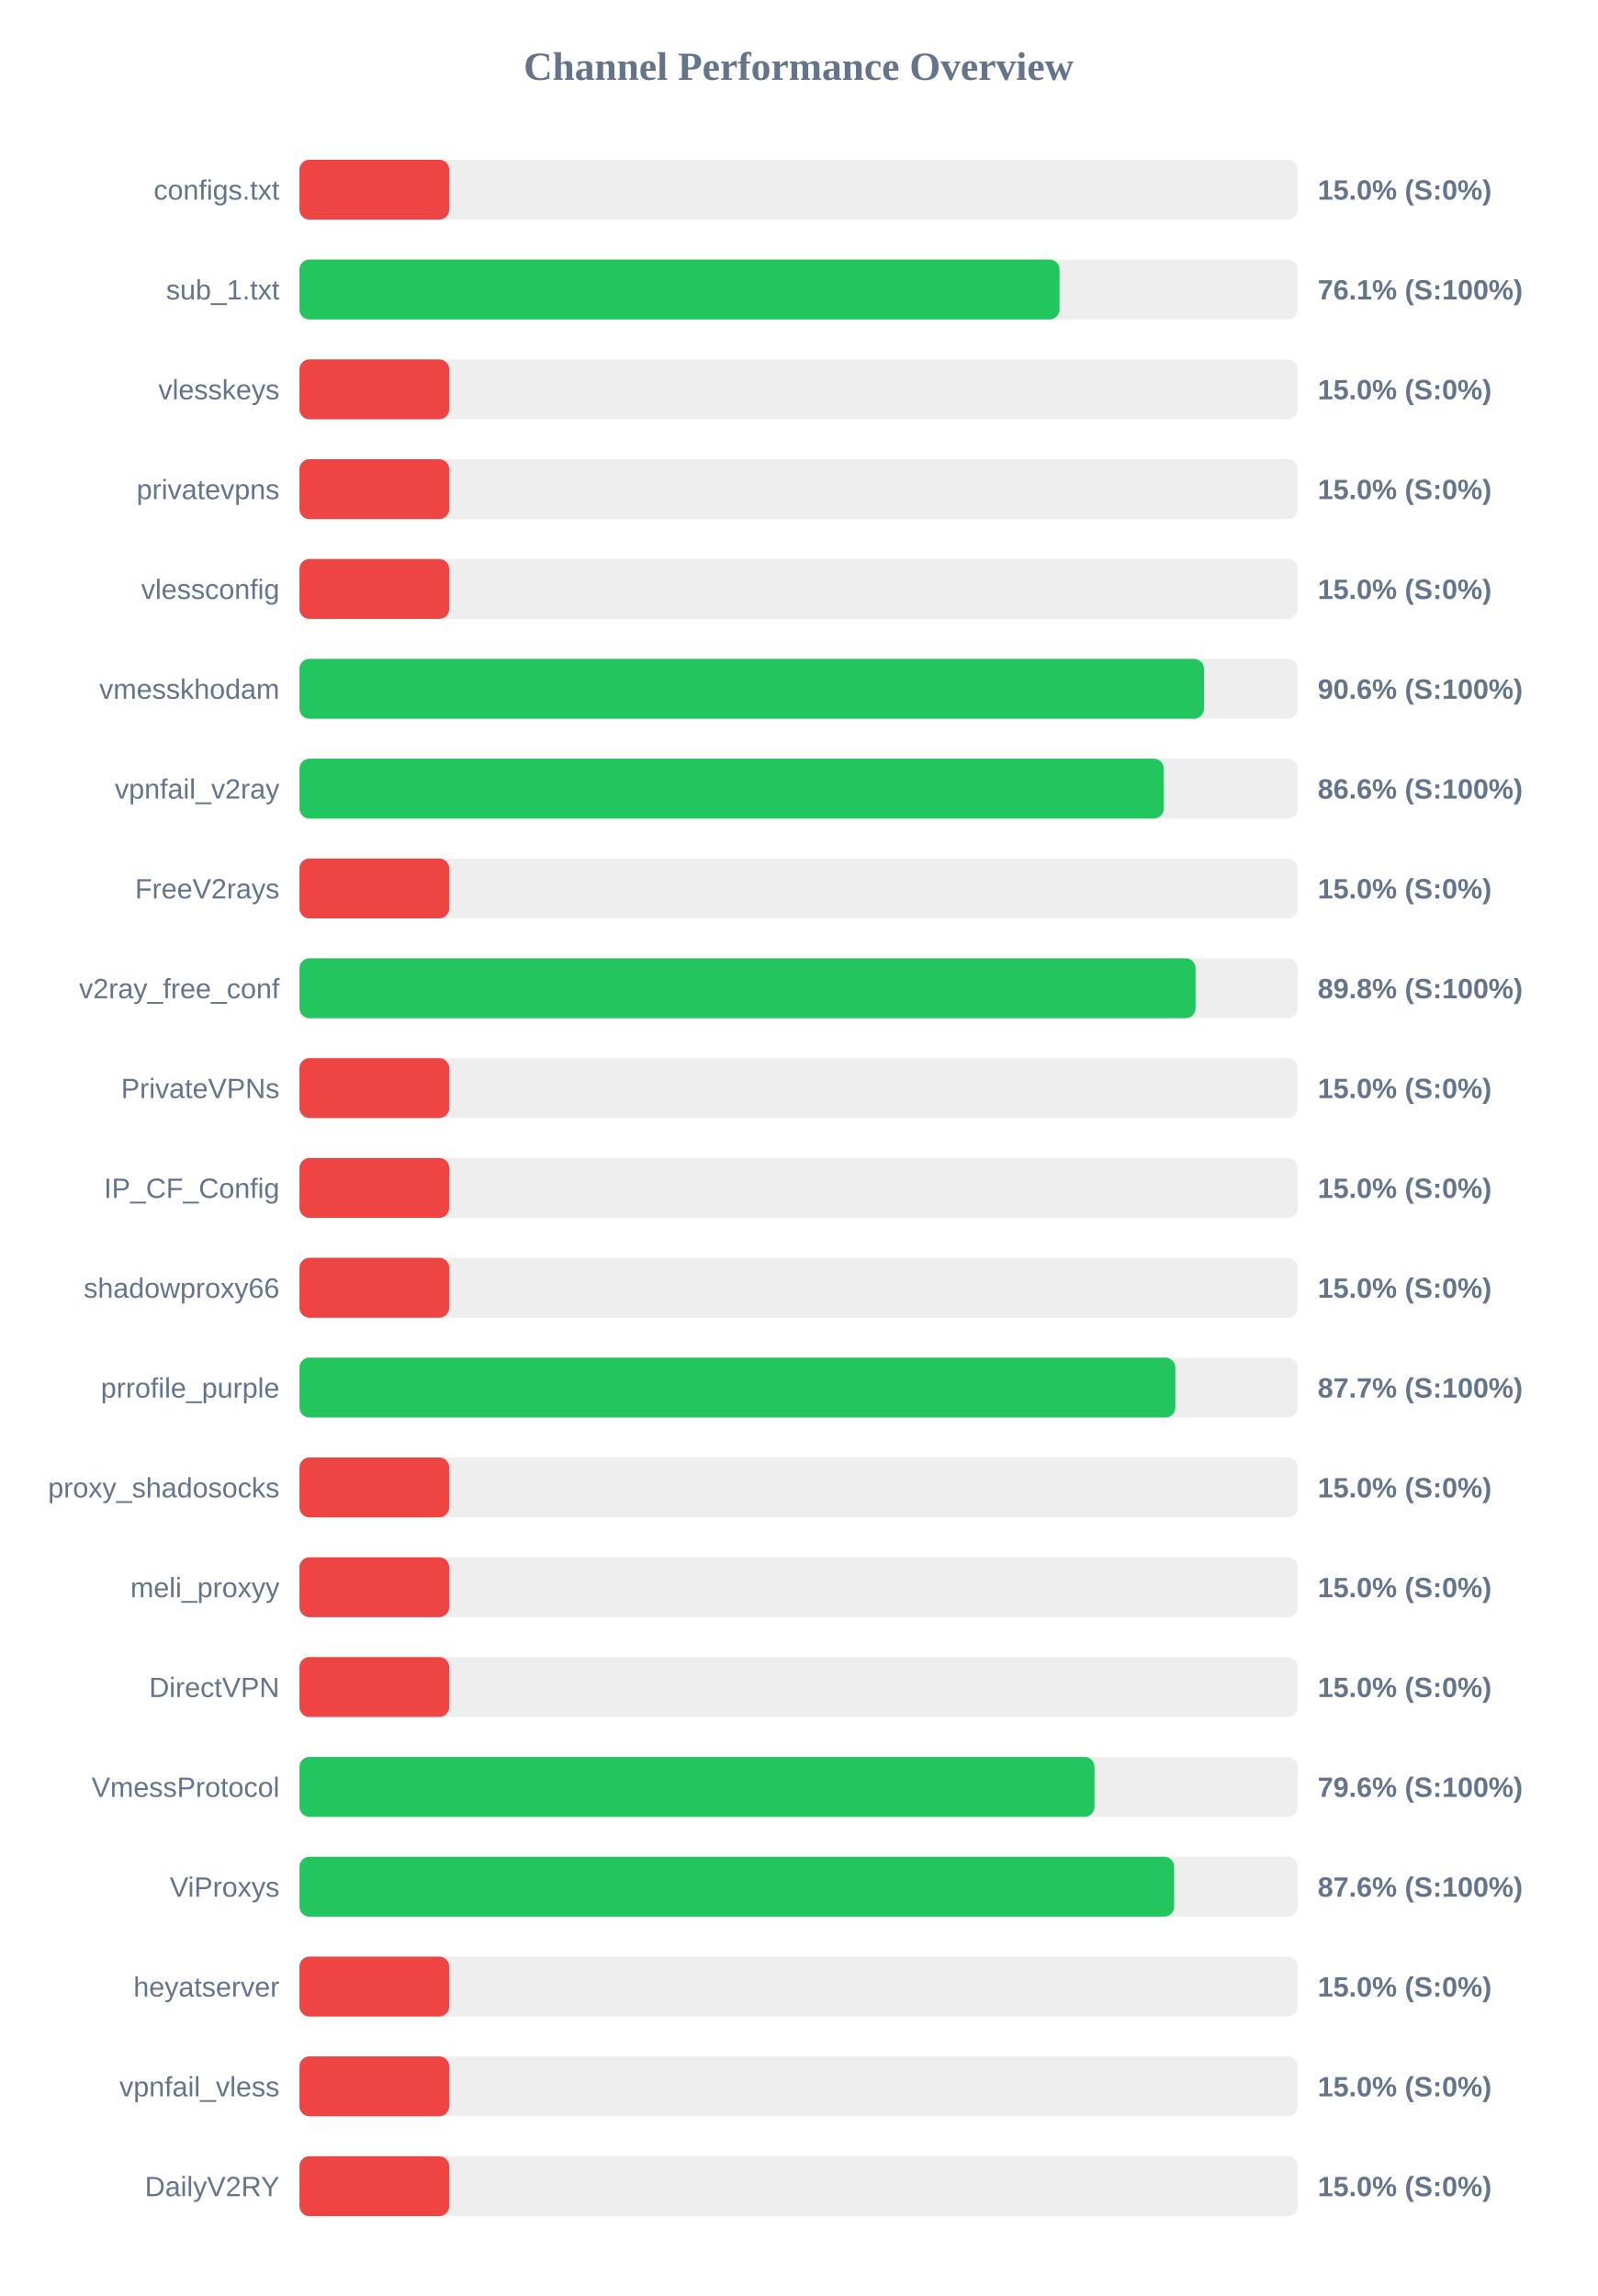
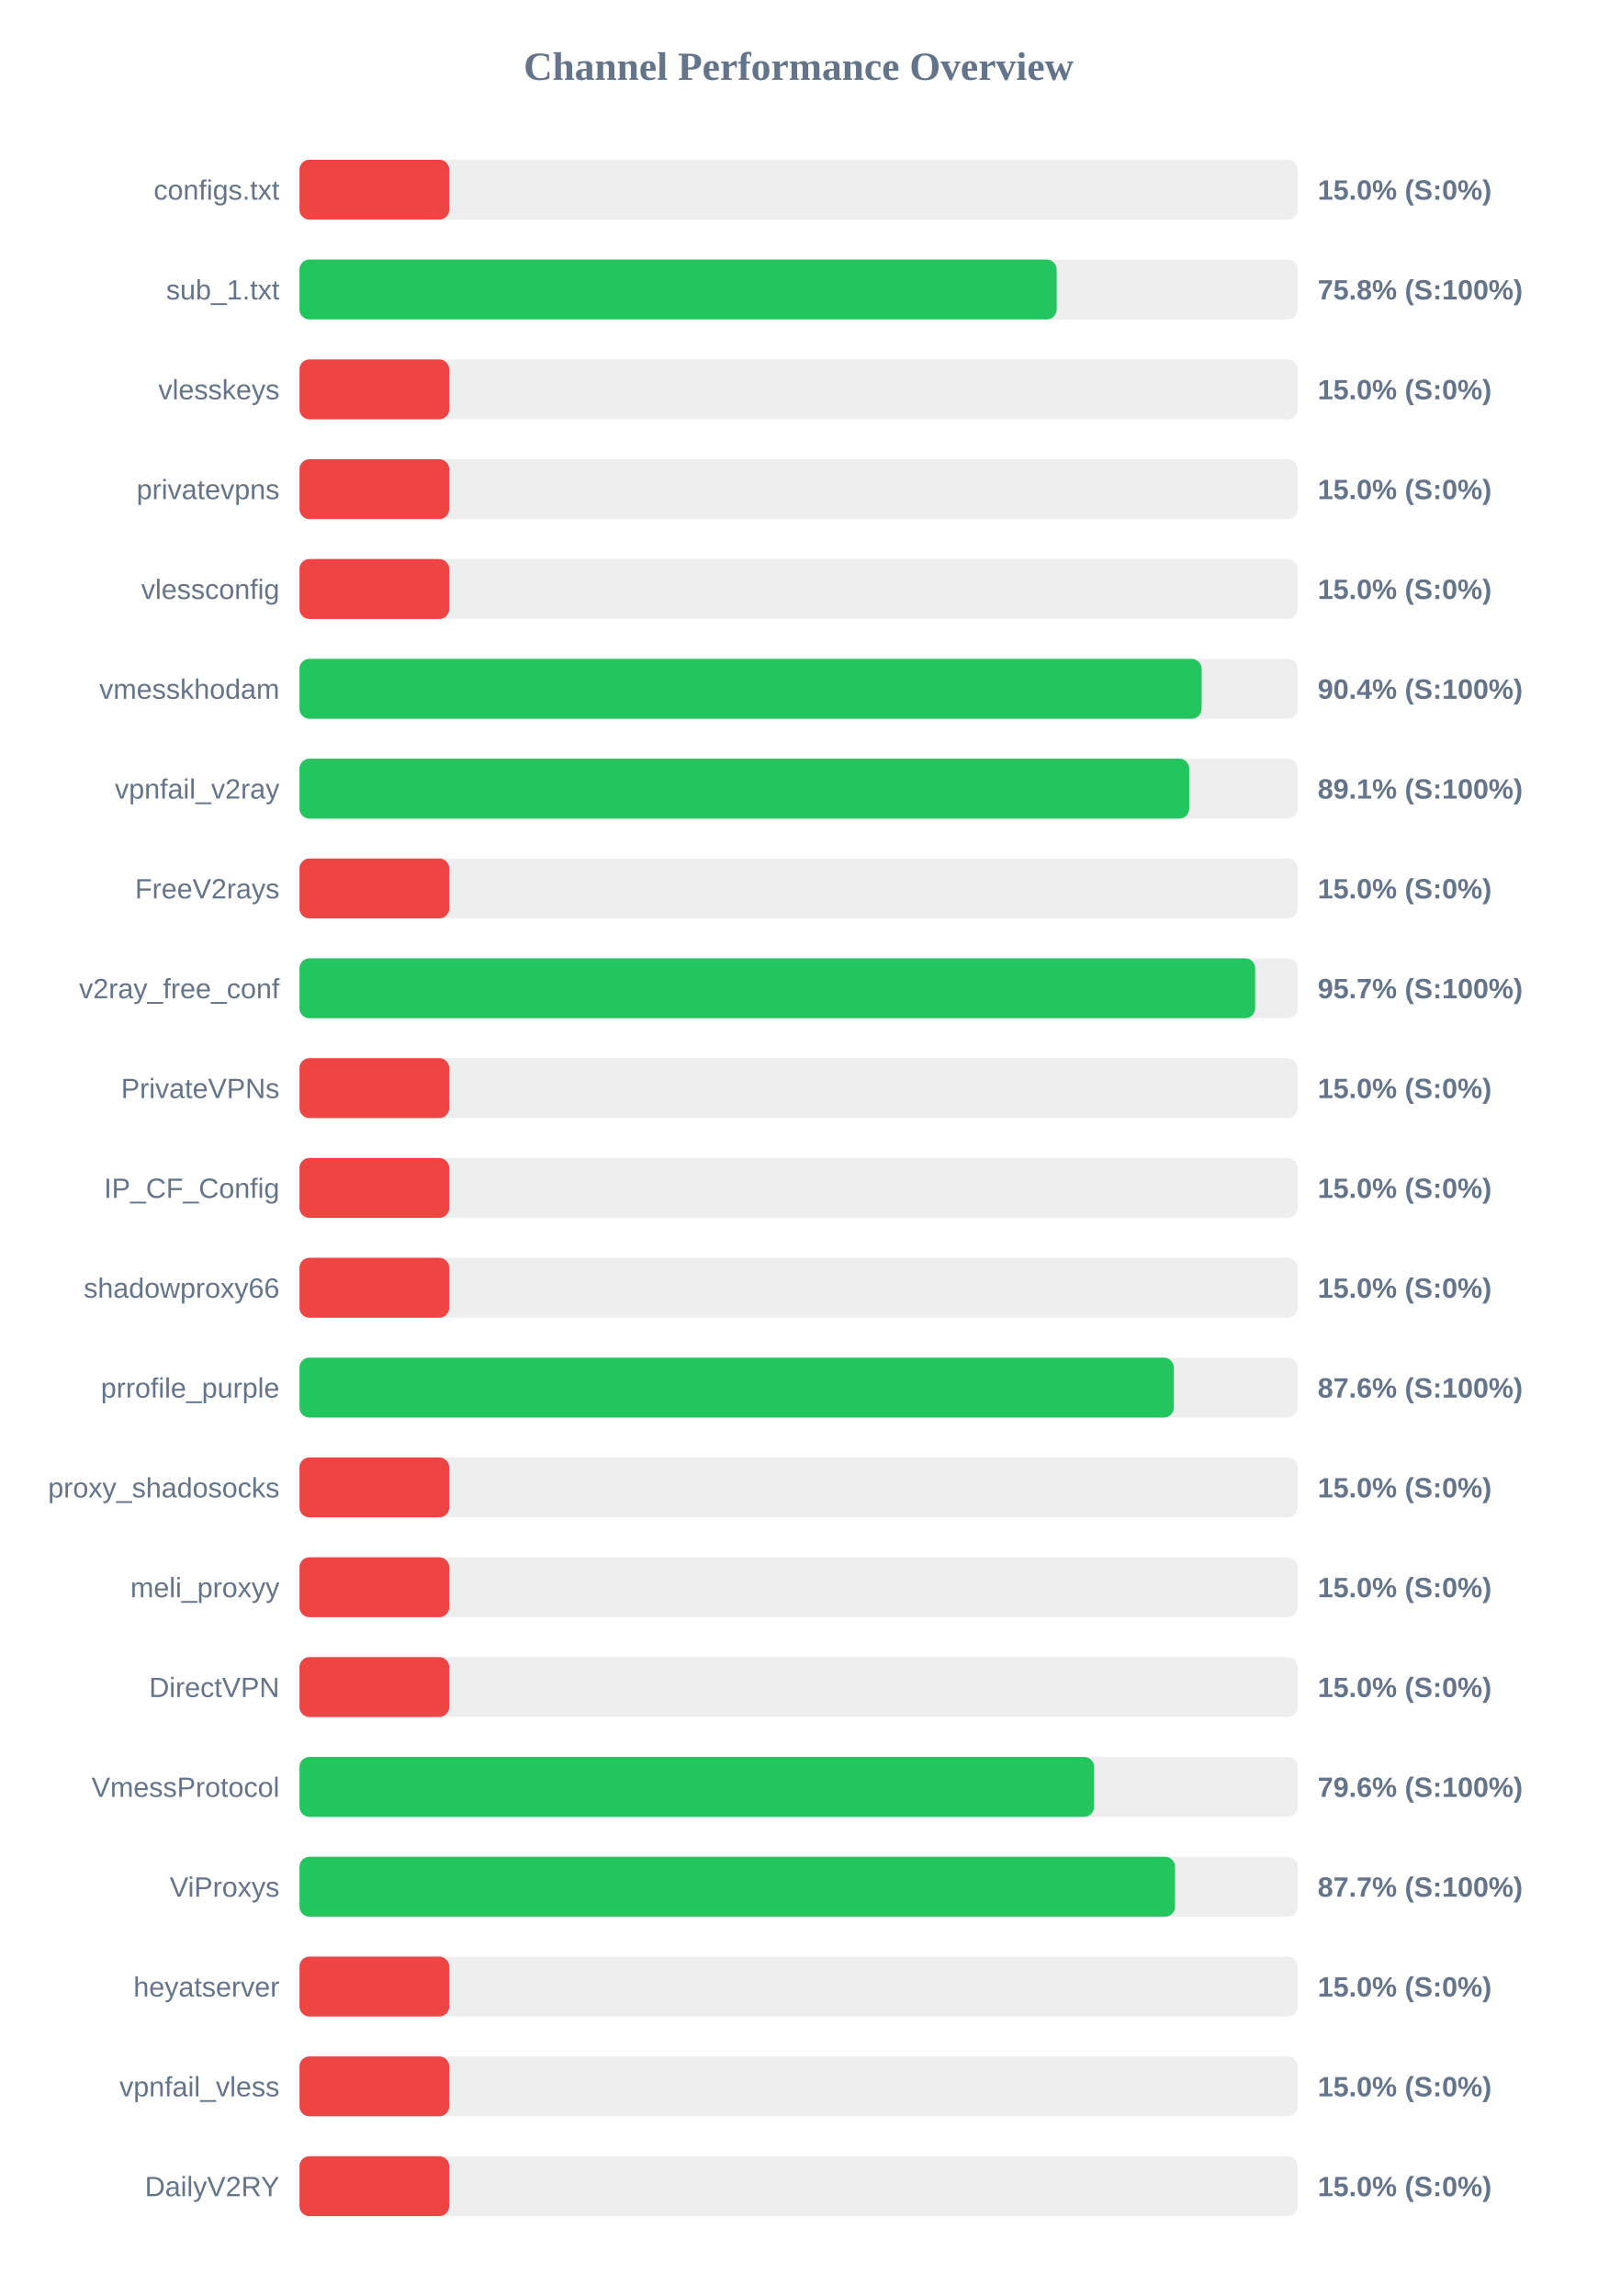
<svg xmlns="http://www.w3.org/2000/svg" width="800" height="1150" version="1.1">
  <style>
        .row { font: 14px Arial; fill: #64748b; }
        .score { font: bold 14px Arial; fill: #64748b; }
    </style>
  <text x="400" y="40" text-anchor="middle" font-size="20px" font-weight="bold" fill="#64748b">Channel Performance Overview</text>
  <rect x="150" y="80" width="500" height="30" fill="#eee" rx="5" />
  <rect x="150" y="80" width="75.0" height="30" fill="#ef4444" rx="5" />
  <text x="140" y="100" text-anchor="end" class="row">configs.txt</text>
  <text x="660" y="100" text-anchor="start" class="score">15.0% (S:0%)</text>
  <rect x="150" y="130" width="500" height="30" fill="#eee" rx="5" />
-   <rect x="150" y="130" width="380.7" height="30" fill="#22c55e" rx="5" />
+   <rect x="150" y="130" width="379.25" height="30" fill="#22c55e" rx="5" />
  <text x="140" y="150" text-anchor="end" class="row">sub_1.txt</text>
-   <text x="660" y="150" text-anchor="start" class="score">76.1% (S:100%)</text>
+   <text x="660" y="150" text-anchor="start" class="score">75.8% (S:100%)</text>
  <rect x="150" y="180" width="500" height="30" fill="#eee" rx="5" />
  <rect x="150" y="180" width="75.0" height="30" fill="#ef4444" rx="5" />
  <text x="140" y="200" text-anchor="end" class="row">vlesskeys</text>
  <text x="660" y="200" text-anchor="start" class="score">15.0% (S:0%)</text>
  <rect x="150" y="230" width="500" height="30" fill="#eee" rx="5" />
  <rect x="150" y="230" width="75.0" height="30" fill="#ef4444" rx="5" />
  <text x="140" y="250" text-anchor="end" class="row">privatevpns</text>
  <text x="660" y="250" text-anchor="start" class="score">15.0% (S:0%)</text>
  <rect x="150" y="280" width="500" height="30" fill="#eee" rx="5" />
  <rect x="150" y="280" width="75.0" height="30" fill="#ef4444" rx="5" />
  <text x="140" y="300" text-anchor="end" class="row">vlessconfig</text>
  <text x="660" y="300" text-anchor="start" class="score">15.0% (S:0%)</text>
  <rect x="150" y="330" width="500" height="30" fill="#eee" rx="5" />
-   <rect x="150" y="330" width="453.05" height="30" fill="#22c55e" rx="5" />
+   <rect x="150" y="330" width="451.85" height="30" fill="#22c55e" rx="5" />
  <text x="140" y="350" text-anchor="end" class="row">vmesskhodam</text>
-   <text x="660" y="350" text-anchor="start" class="score">90.6% (S:100%)</text>
+   <text x="660" y="350" text-anchor="start" class="score">90.4% (S:100%)</text>
  <rect x="150" y="380" width="500" height="30" fill="#eee" rx="5" />
-   <rect x="150" y="380" width="432.9" height="30" fill="#22c55e" rx="5" />
+   <rect x="150" y="380" width="445.65" height="30" fill="#22c55e" rx="5" />
  <text x="140" y="400" text-anchor="end" class="row">vpnfail_v2ray</text>
-   <text x="660" y="400" text-anchor="start" class="score">86.6% (S:100%)</text>
+   <text x="660" y="400" text-anchor="start" class="score">89.1% (S:100%)</text>
  <rect x="150" y="430" width="500" height="30" fill="#eee" rx="5" />
  <rect x="150" y="430" width="75.0" height="30" fill="#ef4444" rx="5" />
  <text x="140" y="450" text-anchor="end" class="row">FreeV2rays</text>
  <text x="660" y="450" text-anchor="start" class="score">15.0% (S:0%)</text>
  <rect x="150" y="480" width="500" height="30" fill="#eee" rx="5" />
-   <rect x="150" y="480" width="448.85" height="30" fill="#22c55e" rx="5" />
+   <rect x="150" y="480" width="478.7" height="30" fill="#22c55e" rx="5" />
  <text x="140" y="500" text-anchor="end" class="row">v2ray_free_conf</text>
-   <text x="660" y="500" text-anchor="start" class="score">89.8% (S:100%)</text>
+   <text x="660" y="500" text-anchor="start" class="score">95.7% (S:100%)</text>
  <rect x="150" y="530" width="500" height="30" fill="#eee" rx="5" />
  <rect x="150" y="530" width="75.0" height="30" fill="#ef4444" rx="5" />
  <text x="140" y="550" text-anchor="end" class="row">PrivateVPNs</text>
  <text x="660" y="550" text-anchor="start" class="score">15.0% (S:0%)</text>
  <rect x="150" y="580" width="500" height="30" fill="#eee" rx="5" />
  <rect x="150" y="580" width="75.0" height="30" fill="#ef4444" rx="5" />
  <text x="140" y="600" text-anchor="end" class="row">IP_CF_Config</text>
  <text x="660" y="600" text-anchor="start" class="score">15.0% (S:0%)</text>
  <rect x="150" y="630" width="500" height="30" fill="#eee" rx="5" />
  <rect x="150" y="630" width="75.0" height="30" fill="#ef4444" rx="5" />
  <text x="140" y="650" text-anchor="end" class="row">shadowproxy66</text>
  <text x="660" y="650" text-anchor="start" class="score">15.0% (S:0%)</text>
  <rect x="150" y="680" width="500" height="30" fill="#eee" rx="5" />
-   <rect x="150" y="680" width="438.7" height="30" fill="#22c55e" rx="5" />
+   <rect x="150" y="680" width="437.95" height="30" fill="#22c55e" rx="5" />
  <text x="140" y="700" text-anchor="end" class="row">prrofile_purple</text>
-   <text x="660" y="700" text-anchor="start" class="score">87.7% (S:100%)</text>
+   <text x="660" y="700" text-anchor="start" class="score">87.6% (S:100%)</text>
  <rect x="150" y="730" width="500" height="30" fill="#eee" rx="5" />
  <rect x="150" y="730" width="75.0" height="30" fill="#ef4444" rx="5" />
  <text x="140" y="750" text-anchor="end" class="row">proxy_shadosocks</text>
  <text x="660" y="750" text-anchor="start" class="score">15.0% (S:0%)</text>
  <rect x="150" y="780" width="500" height="30" fill="#eee" rx="5" />
  <rect x="150" y="780" width="75.0" height="30" fill="#ef4444" rx="5" />
  <text x="140" y="800" text-anchor="end" class="row">meli_proxyy</text>
  <text x="660" y="800" text-anchor="start" class="score">15.0% (S:0%)</text>
  <rect x="150" y="830" width="500" height="30" fill="#eee" rx="5" />
  <rect x="150" y="830" width="75.0" height="30" fill="#ef4444" rx="5" />
  <text x="140" y="850" text-anchor="end" class="row">DirectVPN</text>
  <text x="660" y="850" text-anchor="start" class="score">15.0% (S:0%)</text>
  <rect x="150" y="880" width="500" height="30" fill="#eee" rx="5" />
-   <rect x="150" y="880" width="398.2" height="30" fill="#22c55e" rx="5" />
+   <rect x="150" y="880" width="398.0" height="30" fill="#22c55e" rx="5" />
  <text x="140" y="900" text-anchor="end" class="row">VmessProtocol</text>
  <text x="660" y="900" text-anchor="start" class="score">79.6% (S:100%)</text>
  <rect x="150" y="930" width="500" height="30" fill="#eee" rx="5" />
-   <rect x="150" y="930" width="438.1" height="30" fill="#22c55e" rx="5" />
+   <rect x="150" y="930" width="438.55" height="30" fill="#22c55e" rx="5" />
  <text x="140" y="950" text-anchor="end" class="row">ViProxys</text>
-   <text x="660" y="950" text-anchor="start" class="score">87.6% (S:100%)</text>
+   <text x="660" y="950" text-anchor="start" class="score">87.7% (S:100%)</text>
  <rect x="150" y="980" width="500" height="30" fill="#eee" rx="5" />
  <rect x="150" y="980" width="75.0" height="30" fill="#ef4444" rx="5" />
  <text x="140" y="1000" text-anchor="end" class="row">heyatserver</text>
  <text x="660" y="1000" text-anchor="start" class="score">15.0% (S:0%)</text>
  <rect x="150" y="1030" width="500" height="30" fill="#eee" rx="5" />
  <rect x="150" y="1030" width="75.0" height="30" fill="#ef4444" rx="5" />
  <text x="140" y="1050" text-anchor="end" class="row">vpnfail_vless</text>
  <text x="660" y="1050" text-anchor="start" class="score">15.0% (S:0%)</text>
  <rect x="150" y="1080" width="500" height="30" fill="#eee" rx="5" />
  <rect x="150" y="1080" width="75.0" height="30" fill="#ef4444" rx="5" />
  <text x="140" y="1100" text-anchor="end" class="row">DailyV2RY</text>
  <text x="660" y="1100" text-anchor="start" class="score">15.0% (S:0%)</text>
</svg>
